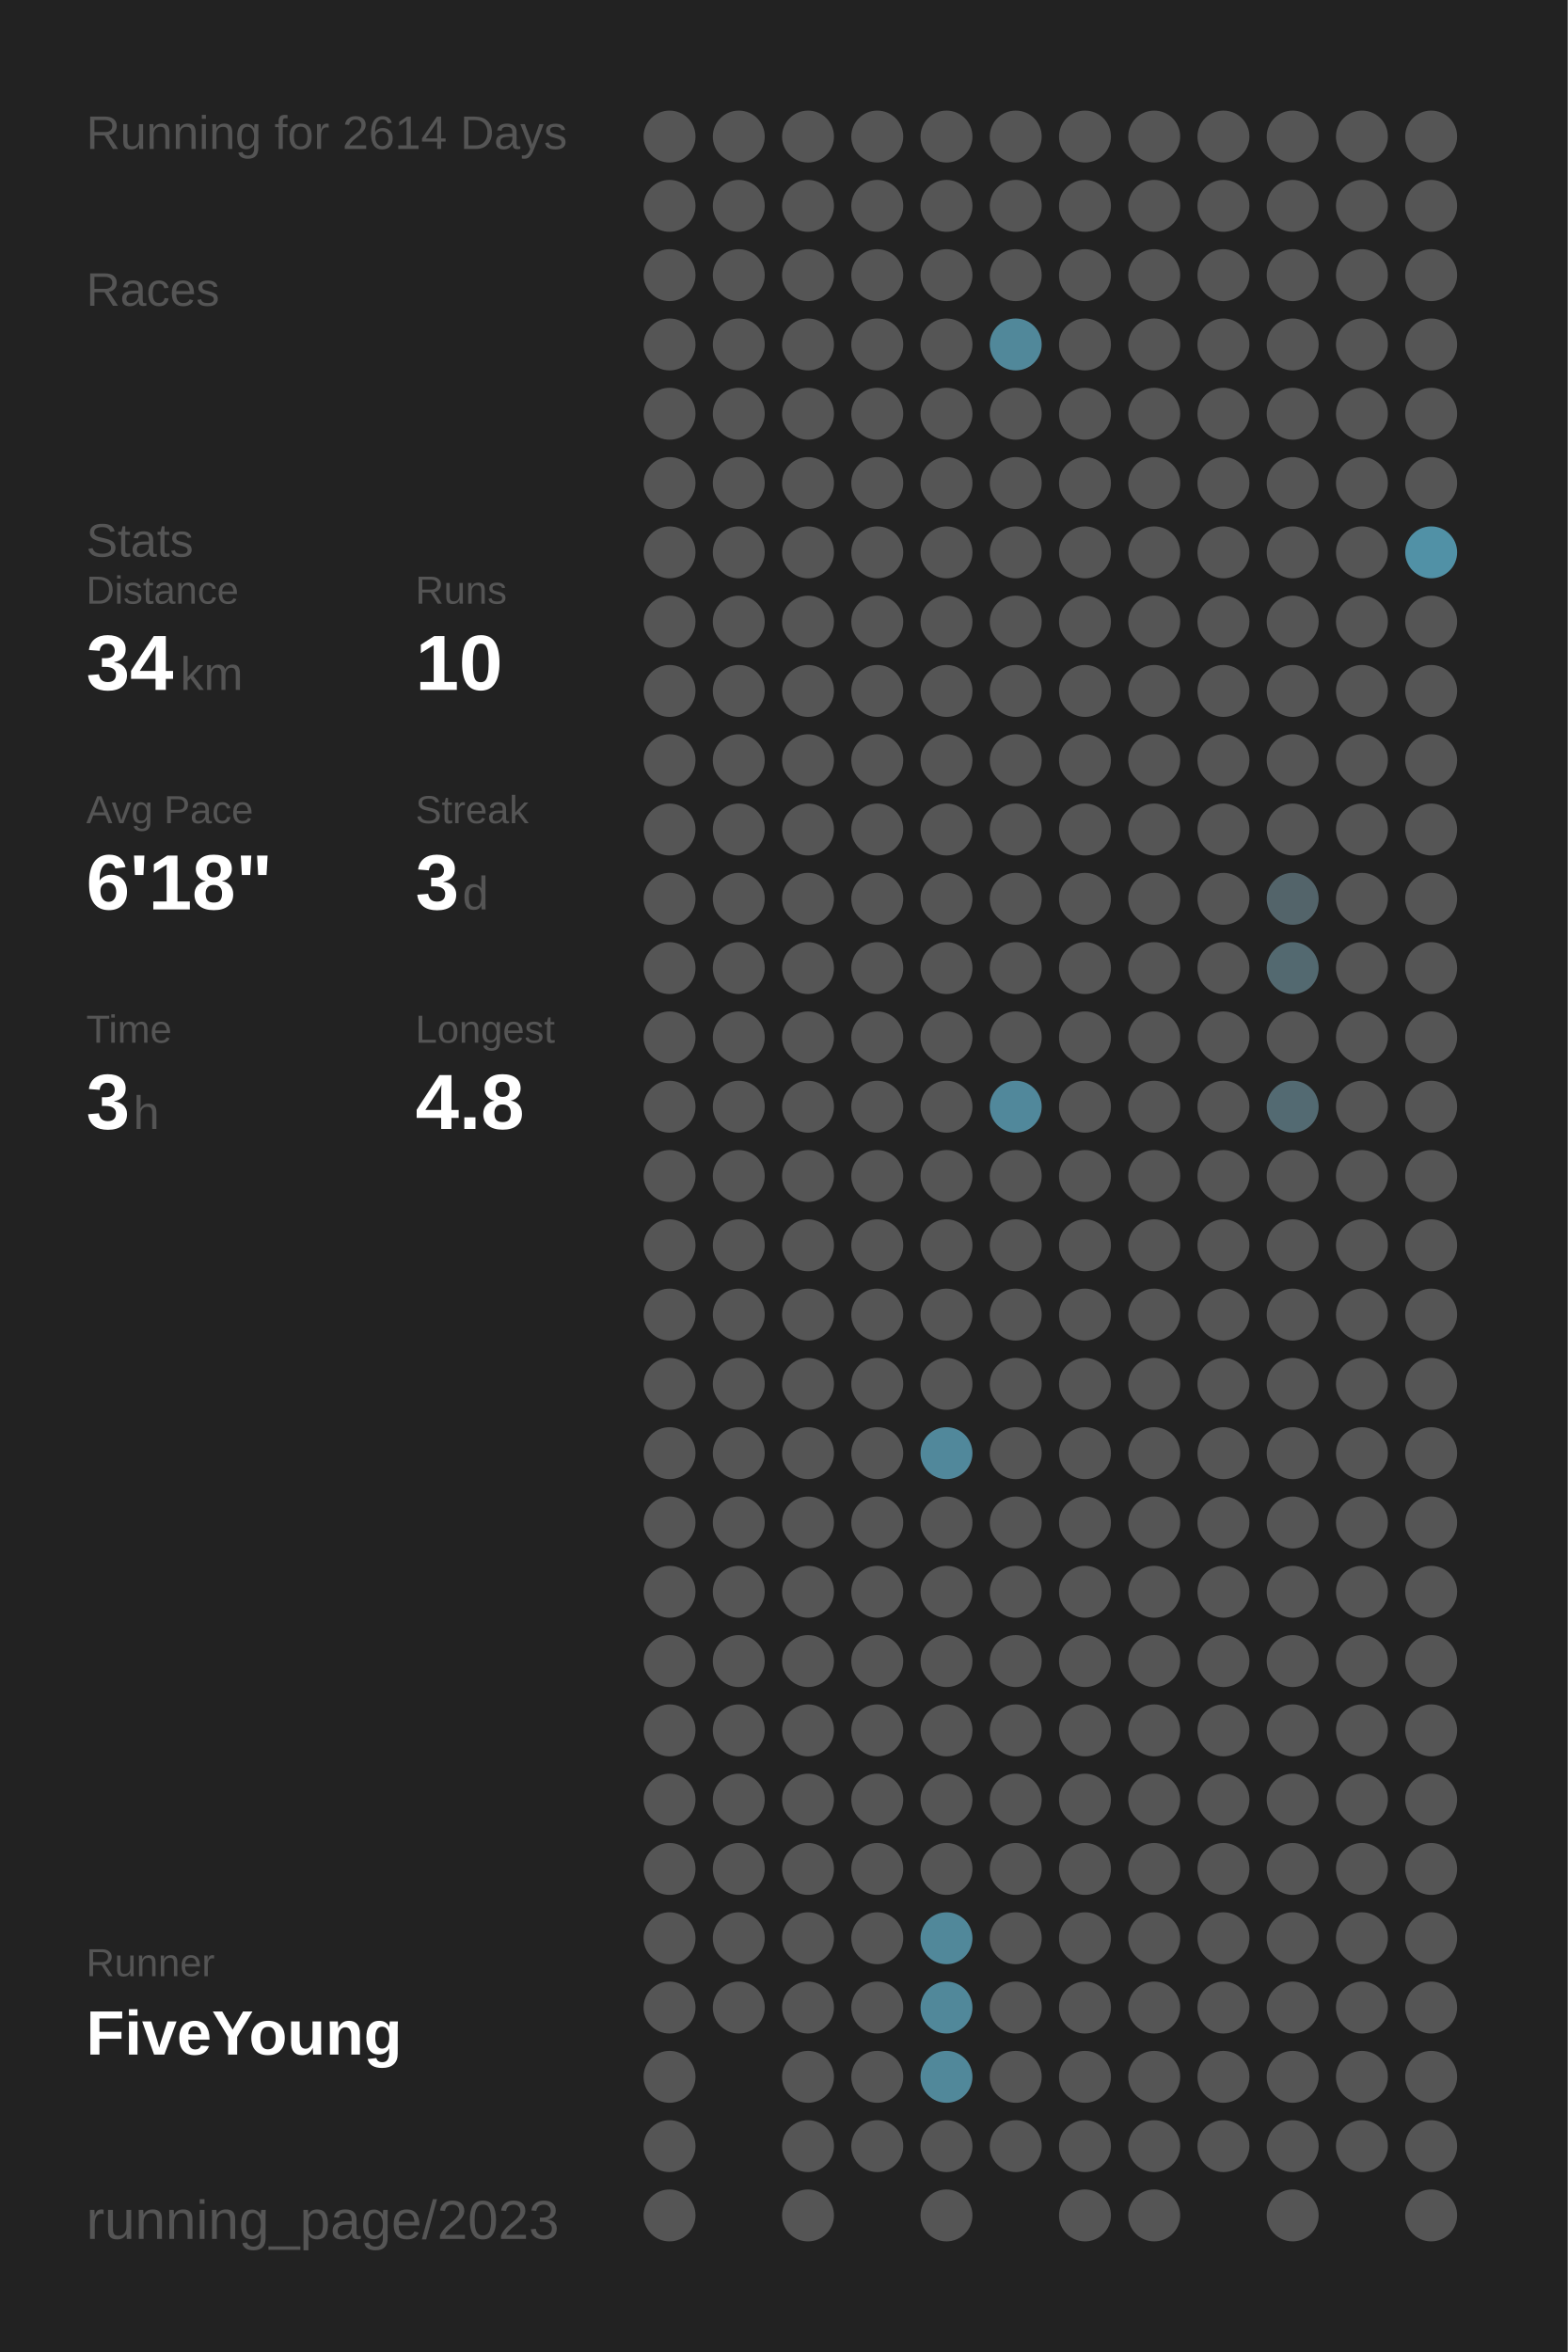
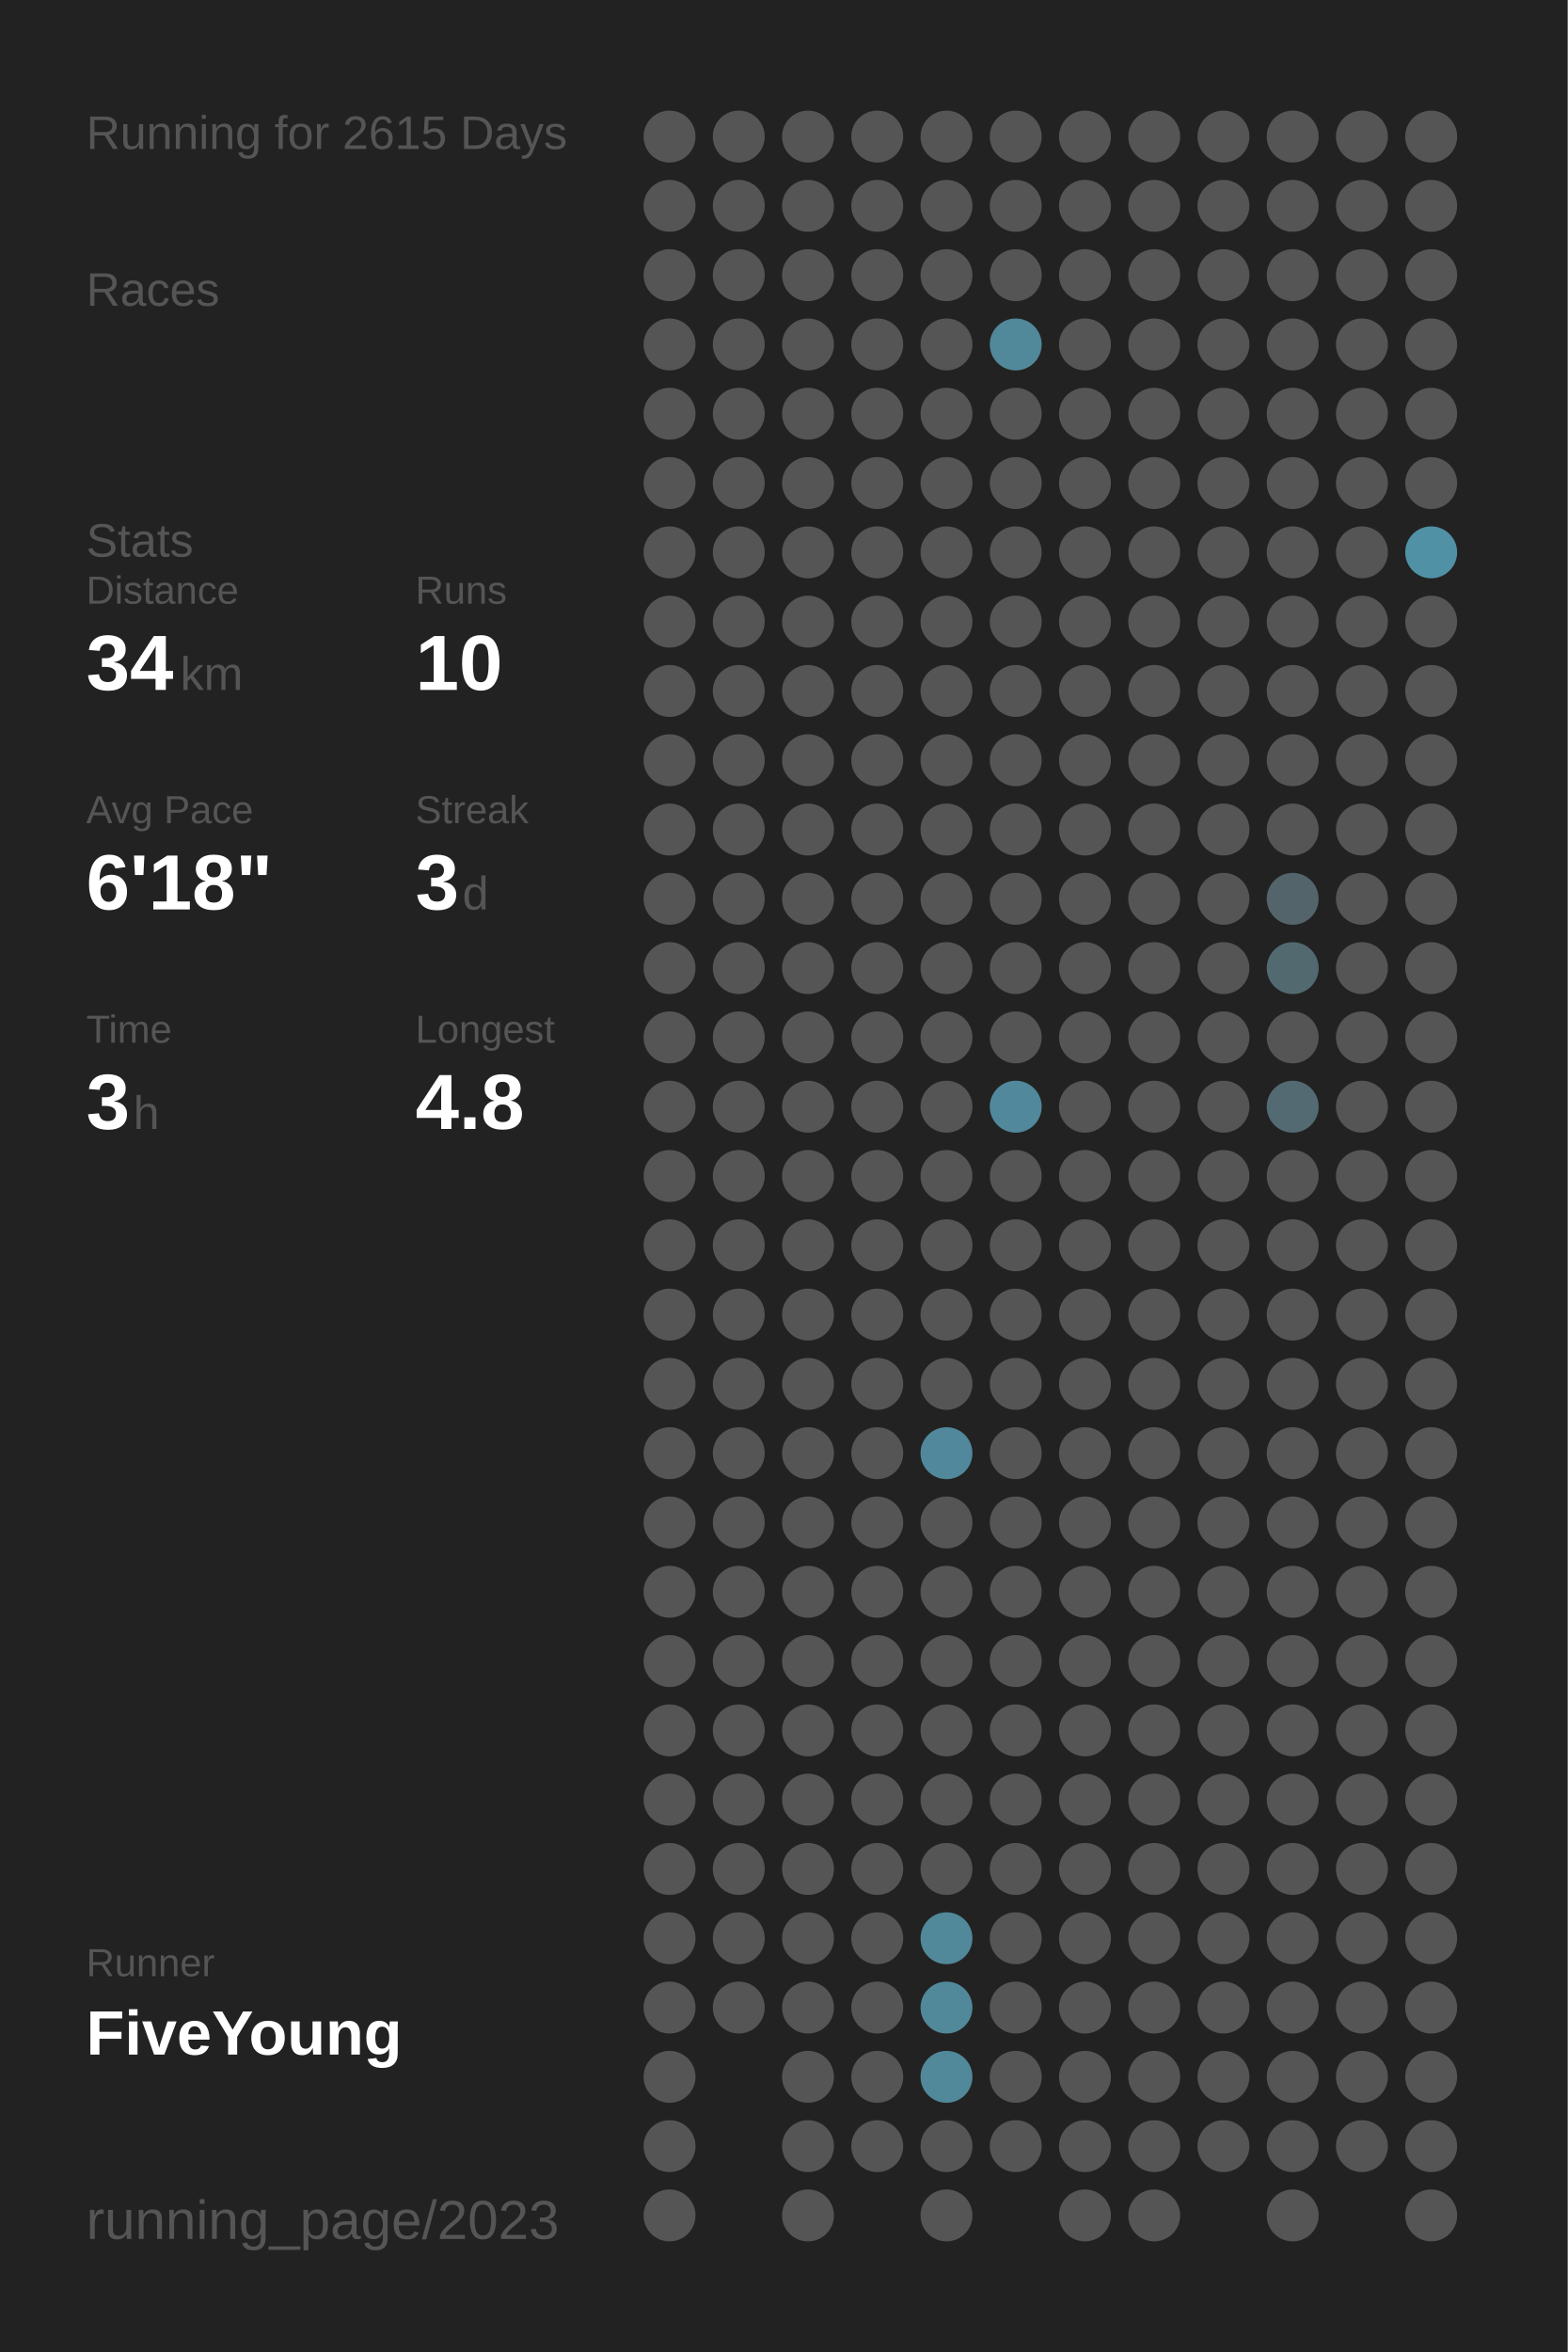
<svg xmlns="http://www.w3.org/2000/svg" baseProfile="full" height="300mm" version="1.1" viewBox="0,0,200,300" width="200mm">
  <defs />
  <rect fill="#222222" height="300" width="200" x="0" y="0" />
-   <text fill="#555555" style="font-size:6px; font-family:Arial;" x="11" y="19">Running for 2614 Days</text>
+   <text fill="#555555" style="font-size:6px; font-family:Arial;" x="11" y="19">Running for 2615 Days</text>
  <text fill="#555555" style="font-size:6px; font-family:Arial;" x="11" y="39">Races</text>
  <text fill="#555555" style="font-size:6px; font-family:Arial;" x="11" y="71">Stats</text>
  <text fill="#555555" style="font-size:5px; font-family:Arial;" x="11" y="77">Distance</text>
  <text fill="#FFFFFF" style="font-size:10px; font-family:Arial; font-weight:bold;" x="11" y="88">34</text>
  <text fill="#555555" style="font-size:6px; font-family:Arial;" x="23" y="88">km</text>
  <text fill="#555555" style="font-size:5px; font-family:Arial;" x="53" y="77">Runs</text>
  <text fill="#FFFFFF" style="font-size:10px; font-family:Arial; font-weight:bold;" x="53" y="88">10</text>
  <text fill="#555555" style="font-size:5px; font-family:Arial;" x="11" y="105">Avg Pace</text>
  <text fill="#FFFFFF" style="font-size:10px; font-family:Arial; font-weight:bold;" x="11" y="116">6'18"</text>
  <text fill="#555555" style="font-size:5px; font-family:Arial;" x="53" y="105">Streak</text>
  <text fill="#FFFFFF" style="font-size:10px; font-family:Arial; font-weight:bold;" x="53" y="116">3</text>
  <text fill="#555555" style="font-size:6px; font-family:Arial;" x="59" y="116">d</text>
  <text fill="#555555" style="font-size:5px; font-family:Arial;" x="11" y="133">Time</text>
  <text fill="#FFFFFF" style="font-size:10px; font-family:Arial; font-weight:bold;" x="11" y="144">3</text>
  <text fill="#555555" style="font-size:6px; font-family:Arial;" x="17" y="144">h</text>
  <text fill="#555555" style="font-size:5px; font-family:Arial;" x="53" y="133">Longest</text>
  <text fill="#FFFFFF" style="font-size:10px; font-family:Arial; font-weight:bold;" x="53" y="144">4.8</text>
  <text fill="#555555" style="font-size:5px; font-family:Arial;" x="11" y="252.065">Runner</text>
  <text fill="#FFFFFF" style="font-size:8px; font-family:Arial; font-weight:bold;" x="11" y="262.065">FiveYoung</text>
  <text fill="#555555" style="font-size:7px; font-family:Arial;" x="11" y="285.581">running_page/2023</text>
  <circle cx="85.417" cy="17.419" fill="#555555" r="3.312" />
  <circle cx="85.417" cy="26.258" fill="#555555" r="3.312" />
  <circle cx="85.417" cy="35.097" fill="#555555" r="3.312" />
  <circle cx="85.417" cy="43.935" fill="#555555" r="3.312" />
  <circle cx="85.417" cy="52.774" fill="#555555" r="3.312" />
  <circle cx="85.417" cy="61.613" fill="#555555" r="3.312" />
  <circle cx="85.417" cy="70.452" fill="#555555" r="3.312" />
  <circle cx="85.417" cy="79.29" fill="#555555" r="3.312" />
  <circle cx="85.417" cy="88.129" fill="#555555" r="3.312" />
  <circle cx="85.417" cy="96.968" fill="#555555" r="3.312" />
  <circle cx="85.417" cy="105.806" fill="#555555" r="3.312" />
  <circle cx="85.417" cy="114.645" fill="#555555" r="3.312" />
  <circle cx="85.417" cy="123.484" fill="#555555" r="3.312" />
  <circle cx="85.417" cy="132.323" fill="#555555" r="3.312" />
  <circle cx="85.417" cy="141.161" fill="#555555" r="3.312" />
  <circle cx="85.417" cy="150" fill="#555555" r="3.312" />
  <circle cx="85.417" cy="158.839" fill="#555555" r="3.312" />
  <circle cx="85.417" cy="167.677" fill="#555555" r="3.312" />
  <circle cx="85.417" cy="176.516" fill="#555555" r="3.312" />
  <circle cx="85.417" cy="185.355" fill="#555555" r="3.312" />
  <circle cx="85.417" cy="194.194" fill="#555555" r="3.312" />
  <circle cx="85.417" cy="203.032" fill="#555555" r="3.312" />
  <circle cx="85.417" cy="211.871" fill="#555555" r="3.312" />
  <circle cx="85.417" cy="220.71" fill="#555555" r="3.312" />
  <circle cx="85.417" cy="229.548" fill="#555555" r="3.312" />
  <circle cx="85.417" cy="238.387" fill="#555555" r="3.312" />
  <circle cx="85.417" cy="247.226" fill="#555555" r="3.312" />
  <circle cx="85.417" cy="256.065" fill="#555555" r="3.312" />
  <circle cx="85.417" cy="264.903" fill="#555555" r="3.312" />
  <circle cx="85.417" cy="273.742" fill="#555555" r="3.312" />
  <circle cx="85.417" cy="282.581" fill="#555555" r="3.312" />
  <circle cx="94.25" cy="17.419" fill="#555555" r="3.312" />
  <circle cx="94.25" cy="26.258" fill="#555555" r="3.312" />
  <circle cx="94.25" cy="35.097" fill="#555555" r="3.312" />
  <circle cx="94.25" cy="43.935" fill="#555555" r="3.312" />
  <circle cx="94.25" cy="52.774" fill="#555555" r="3.312" />
  <circle cx="94.25" cy="61.613" fill="#555555" r="3.312" />
  <circle cx="94.25" cy="70.452" fill="#555555" r="3.312" />
  <circle cx="94.25" cy="79.29" fill="#555555" r="3.312" />
  <circle cx="94.25" cy="88.129" fill="#555555" r="3.312" />
  <circle cx="94.25" cy="96.968" fill="#555555" r="3.312" />
  <circle cx="94.25" cy="105.806" fill="#555555" r="3.312" />
  <circle cx="94.25" cy="114.645" fill="#555555" r="3.312" />
  <circle cx="94.25" cy="123.484" fill="#555555" r="3.312" />
  <circle cx="94.25" cy="132.323" fill="#555555" r="3.312" />
  <circle cx="94.25" cy="141.161" fill="#555555" r="3.312" />
  <circle cx="94.25" cy="150" fill="#555555" r="3.312" />
  <circle cx="94.25" cy="158.839" fill="#555555" r="3.312" />
  <circle cx="94.25" cy="167.677" fill="#555555" r="3.312" />
  <circle cx="94.25" cy="176.516" fill="#555555" r="3.312" />
  <circle cx="94.25" cy="185.355" fill="#555555" r="3.312" />
  <circle cx="94.25" cy="194.194" fill="#555555" r="3.312" />
  <circle cx="94.25" cy="203.032" fill="#555555" r="3.312" />
  <circle cx="94.25" cy="211.871" fill="#555555" r="3.312" />
  <circle cx="94.25" cy="220.71" fill="#555555" r="3.312" />
  <circle cx="94.25" cy="229.548" fill="#555555" r="3.312" />
  <circle cx="94.25" cy="238.387" fill="#555555" r="3.312" />
  <circle cx="94.25" cy="247.226" fill="#555555" r="3.312" />
  <circle cx="94.25" cy="256.065" fill="#555555" r="3.312" />
  <circle cx="103.083" cy="17.419" fill="#555555" r="3.312" />
  <circle cx="103.083" cy="26.258" fill="#555555" r="3.312" />
  <circle cx="103.083" cy="35.097" fill="#555555" r="3.312" />
  <circle cx="103.083" cy="43.935" fill="#555555" r="3.312" />
  <circle cx="103.083" cy="52.774" fill="#555555" r="3.312" />
  <circle cx="103.083" cy="61.613" fill="#555555" r="3.312" />
  <circle cx="103.083" cy="70.452" fill="#555555" r="3.312" />
  <circle cx="103.083" cy="79.29" fill="#555555" r="3.312" />
  <circle cx="103.083" cy="88.129" fill="#555555" r="3.312" />
  <circle cx="103.083" cy="96.968" fill="#555555" r="3.312" />
  <circle cx="103.083" cy="105.806" fill="#555555" r="3.312" />
  <circle cx="103.083" cy="114.645" fill="#555555" r="3.312" />
  <circle cx="103.083" cy="123.484" fill="#555555" r="3.312" />
  <circle cx="103.083" cy="132.323" fill="#555555" r="3.312" />
  <circle cx="103.083" cy="141.161" fill="#555555" r="3.312" />
  <circle cx="103.083" cy="150" fill="#555555" r="3.312" />
  <circle cx="103.083" cy="158.839" fill="#555555" r="3.312" />
  <circle cx="103.083" cy="167.677" fill="#555555" r="3.312" />
  <circle cx="103.083" cy="176.516" fill="#555555" r="3.312" />
  <circle cx="103.083" cy="185.355" fill="#555555" r="3.312" />
  <circle cx="103.083" cy="194.194" fill="#555555" r="3.312" />
  <circle cx="103.083" cy="203.032" fill="#555555" r="3.312" />
  <circle cx="103.083" cy="211.871" fill="#555555" r="3.312" />
  <circle cx="103.083" cy="220.71" fill="#555555" r="3.312" />
  <circle cx="103.083" cy="229.548" fill="#555555" r="3.312" />
  <circle cx="103.083" cy="238.387" fill="#555555" r="3.312" />
  <circle cx="103.083" cy="247.226" fill="#555555" r="3.312" />
  <circle cx="103.083" cy="256.065" fill="#555555" r="3.312" />
  <circle cx="103.083" cy="264.903" fill="#555555" r="3.312" />
  <circle cx="103.083" cy="273.742" fill="#555555" r="3.312" />
  <circle cx="103.083" cy="282.581" fill="#555555" r="3.312" />
  <circle cx="111.917" cy="17.419" fill="#555555" r="3.312" />
  <circle cx="111.917" cy="26.258" fill="#555555" r="3.312" />
  <circle cx="111.917" cy="35.097" fill="#555555" r="3.312" />
  <circle cx="111.917" cy="43.935" fill="#555555" r="3.312" />
  <circle cx="111.917" cy="52.774" fill="#555555" r="3.312" />
  <circle cx="111.917" cy="61.613" fill="#555555" r="3.312" />
  <circle cx="111.917" cy="70.452" fill="#555555" r="3.312" />
  <circle cx="111.917" cy="79.29" fill="#555555" r="3.312" />
  <circle cx="111.917" cy="88.129" fill="#555555" r="3.312" />
  <circle cx="111.917" cy="96.968" fill="#555555" r="3.312" />
  <circle cx="111.917" cy="105.806" fill="#555555" r="3.312" />
  <circle cx="111.917" cy="114.645" fill="#555555" r="3.312" />
  <circle cx="111.917" cy="123.484" fill="#555555" r="3.312" />
  <circle cx="111.917" cy="132.323" fill="#555555" r="3.312" />
  <circle cx="111.917" cy="141.161" fill="#555555" r="3.312" />
  <circle cx="111.917" cy="150" fill="#555555" r="3.312" />
  <circle cx="111.917" cy="158.839" fill="#555555" r="3.312" />
  <circle cx="111.917" cy="167.677" fill="#555555" r="3.312" />
  <circle cx="111.917" cy="176.516" fill="#555555" r="3.312" />
  <circle cx="111.917" cy="185.355" fill="#555555" r="3.312" />
  <circle cx="111.917" cy="194.194" fill="#555555" r="3.312" />
  <circle cx="111.917" cy="203.032" fill="#555555" r="3.312" />
  <circle cx="111.917" cy="211.871" fill="#555555" r="3.312" />
  <circle cx="111.917" cy="220.71" fill="#555555" r="3.312" />
  <circle cx="111.917" cy="229.548" fill="#555555" r="3.312" />
  <circle cx="111.917" cy="238.387" fill="#555555" r="3.312" />
  <circle cx="111.917" cy="247.226" fill="#555555" r="3.312" />
  <circle cx="111.917" cy="256.065" fill="#555555" r="3.312" />
  <circle cx="111.917" cy="264.903" fill="#555555" r="3.312" />
  <circle cx="111.917" cy="273.742" fill="#555555" r="3.312" />
  <circle cx="120.75" cy="17.419" fill="#555555" r="3.312" />
  <circle cx="120.75" cy="26.258" fill="#555555" r="3.312" />
  <circle cx="120.75" cy="35.097" fill="#555555" r="3.312" />
  <circle cx="120.75" cy="43.935" fill="#555555" r="3.312" />
  <circle cx="120.75" cy="52.774" fill="#555555" r="3.312" />
  <circle cx="120.75" cy="61.613" fill="#555555" r="3.312" />
  <circle cx="120.75" cy="70.452" fill="#555555" r="3.312" />
  <circle cx="120.75" cy="79.29" fill="#555555" r="3.312" />
  <circle cx="120.75" cy="88.129" fill="#555555" r="3.312" />
  <circle cx="120.75" cy="96.968" fill="#555555" r="3.312" />
  <circle cx="120.75" cy="105.806" fill="#555555" r="3.312" />
  <circle cx="120.75" cy="114.645" fill="#555555" r="3.312" />
  <circle cx="120.75" cy="123.484" fill="#555555" r="3.312" />
  <circle cx="120.75" cy="132.323" fill="#555555" r="3.312" />
  <circle cx="120.75" cy="141.161" fill="#555555" r="3.312" />
  <circle cx="120.75" cy="150" fill="#555555" r="3.312" />
  <circle cx="120.75" cy="158.839" fill="#555555" r="3.312" />
  <circle cx="120.75" cy="167.677" fill="#555555" r="3.312" />
  <circle cx="120.75" cy="176.516" fill="#555555" r="3.312" />
  <circle cx="120.75" cy="185.355" fill="#51889b" r="3.312" />
  <circle cx="120.75" cy="194.194" fill="#555555" r="3.312" />
  <circle cx="120.75" cy="203.032" fill="#555555" r="3.312" />
  <circle cx="120.75" cy="211.871" fill="#555555" r="3.312" />
  <circle cx="120.75" cy="220.71" fill="#555555" r="3.312" />
  <circle cx="120.75" cy="229.548" fill="#555555" r="3.312" />
  <circle cx="120.75" cy="238.387" fill="#555555" r="3.312" />
  <circle cx="120.75" cy="247.226" fill="#51889a" r="3.312" />
  <circle cx="120.75" cy="256.065" fill="#51889a" r="3.312" />
  <circle cx="120.75" cy="264.903" fill="#51889a" r="3.312" />
  <circle cx="120.75" cy="273.742" fill="#555555" r="3.312" />
  <circle cx="120.75" cy="282.581" fill="#555555" r="3.312" />
  <circle cx="129.583" cy="17.419" fill="#555555" r="3.312" />
  <circle cx="129.583" cy="26.258" fill="#555555" r="3.312" />
  <circle cx="129.583" cy="35.097" fill="#555555" r="3.312" />
  <circle cx="129.583" cy="43.935" fill="#51889a" r="3.312" />
  <circle cx="129.583" cy="52.774" fill="#555555" r="3.312" />
  <circle cx="129.583" cy="61.613" fill="#555555" r="3.312" />
  <circle cx="129.583" cy="70.452" fill="#555555" r="3.312" />
  <circle cx="129.583" cy="79.29" fill="#555555" r="3.312" />
  <circle cx="129.583" cy="88.129" fill="#555555" r="3.312" />
  <circle cx="129.583" cy="96.968" fill="#555555" r="3.312" />
  <circle cx="129.583" cy="105.806" fill="#555555" r="3.312" />
  <circle cx="129.583" cy="114.645" fill="#555555" r="3.312" />
  <circle cx="129.583" cy="123.484" fill="#555555" r="3.312" />
  <circle cx="129.583" cy="132.323" fill="#555555" r="3.312" />
  <circle cx="129.583" cy="141.161" fill="#51889b" r="3.312" />
  <circle cx="129.583" cy="150" fill="#555555" r="3.312" />
  <circle cx="129.583" cy="158.839" fill="#555555" r="3.312" />
  <circle cx="129.583" cy="167.677" fill="#555555" r="3.312" />
  <circle cx="129.583" cy="176.516" fill="#555555" r="3.312" />
  <circle cx="129.583" cy="185.355" fill="#555555" r="3.312" />
  <circle cx="129.583" cy="194.194" fill="#555555" r="3.312" />
  <circle cx="129.583" cy="203.032" fill="#555555" r="3.312" />
  <circle cx="129.583" cy="211.871" fill="#555555" r="3.312" />
  <circle cx="129.583" cy="220.71" fill="#555555" r="3.312" />
  <circle cx="129.583" cy="229.548" fill="#555555" r="3.312" />
  <circle cx="129.583" cy="238.387" fill="#555555" r="3.312" />
  <circle cx="129.583" cy="247.226" fill="#555555" r="3.312" />
  <circle cx="129.583" cy="256.065" fill="#555555" r="3.312" />
  <circle cx="129.583" cy="264.903" fill="#555555" r="3.312" />
  <circle cx="129.583" cy="273.742" fill="#555555" r="3.312" />
  <circle cx="138.417" cy="17.419" fill="#555555" r="3.312" />
  <circle cx="138.417" cy="26.258" fill="#555555" r="3.312" />
  <circle cx="138.417" cy="35.097" fill="#555555" r="3.312" />
  <circle cx="138.417" cy="43.935" fill="#555555" r="3.312" />
  <circle cx="138.417" cy="52.774" fill="#555555" r="3.312" />
  <circle cx="138.417" cy="61.613" fill="#555555" r="3.312" />
  <circle cx="138.417" cy="70.452" fill="#555555" r="3.312" />
  <circle cx="138.417" cy="79.29" fill="#555555" r="3.312" />
  <circle cx="138.417" cy="88.129" fill="#555555" r="3.312" />
  <circle cx="138.417" cy="96.968" fill="#555555" r="3.312" />
  <circle cx="138.417" cy="105.806" fill="#555555" r="3.312" />
  <circle cx="138.417" cy="114.645" fill="#555555" r="3.312" />
  <circle cx="138.417" cy="123.484" fill="#555555" r="3.312" />
  <circle cx="138.417" cy="132.323" fill="#555555" r="3.312" />
  <circle cx="138.417" cy="141.161" fill="#555555" r="3.312" />
  <circle cx="138.417" cy="150" fill="#555555" r="3.312" />
  <circle cx="138.417" cy="158.839" fill="#555555" r="3.312" />
  <circle cx="138.417" cy="167.677" fill="#555555" r="3.312" />
  <circle cx="138.417" cy="176.516" fill="#555555" r="3.312" />
  <circle cx="138.417" cy="185.355" fill="#555555" r="3.312" />
  <circle cx="138.417" cy="194.194" fill="#555555" r="3.312" />
  <circle cx="138.417" cy="203.032" fill="#555555" r="3.312" />
  <circle cx="138.417" cy="211.871" fill="#555555" r="3.312" />
  <circle cx="138.417" cy="220.71" fill="#555555" r="3.312" />
  <circle cx="138.417" cy="229.548" fill="#555555" r="3.312" />
  <circle cx="138.417" cy="238.387" fill="#555555" r="3.312" />
  <circle cx="138.417" cy="247.226" fill="#555555" r="3.312" />
  <circle cx="138.417" cy="256.065" fill="#555555" r="3.312" />
  <circle cx="138.417" cy="264.903" fill="#555555" r="3.312" />
  <circle cx="138.417" cy="273.742" fill="#555555" r="3.312" />
  <circle cx="138.417" cy="282.581" fill="#555555" r="3.312" />
  <circle cx="147.25" cy="17.419" fill="#555555" r="3.312" />
  <circle cx="147.25" cy="26.258" fill="#555555" r="3.312" />
  <circle cx="147.25" cy="35.097" fill="#555555" r="3.312" />
  <circle cx="147.25" cy="43.935" fill="#555555" r="3.312" />
  <circle cx="147.25" cy="52.774" fill="#555555" r="3.312" />
  <circle cx="147.25" cy="61.613" fill="#555555" r="3.312" />
  <circle cx="147.25" cy="70.452" fill="#555555" r="3.312" />
  <circle cx="147.25" cy="79.29" fill="#555555" r="3.312" />
  <circle cx="147.25" cy="88.129" fill="#555555" r="3.312" />
  <circle cx="147.25" cy="96.968" fill="#555555" r="3.312" />
  <circle cx="147.25" cy="105.806" fill="#555555" r="3.312" />
  <circle cx="147.25" cy="114.645" fill="#555555" r="3.312" />
  <circle cx="147.25" cy="123.484" fill="#555555" r="3.312" />
  <circle cx="147.25" cy="132.323" fill="#555555" r="3.312" />
  <circle cx="147.25" cy="141.161" fill="#555555" r="3.312" />
  <circle cx="147.25" cy="150" fill="#555555" r="3.312" />
  <circle cx="147.25" cy="158.839" fill="#555555" r="3.312" />
  <circle cx="147.25" cy="167.677" fill="#555555" r="3.312" />
  <circle cx="147.25" cy="176.516" fill="#555555" r="3.312" />
  <circle cx="147.25" cy="185.355" fill="#555555" r="3.312" />
  <circle cx="147.25" cy="194.194" fill="#555555" r="3.312" />
  <circle cx="147.25" cy="203.032" fill="#555555" r="3.312" />
  <circle cx="147.25" cy="211.871" fill="#555555" r="3.312" />
  <circle cx="147.25" cy="220.71" fill="#555555" r="3.312" />
  <circle cx="147.25" cy="229.548" fill="#555555" r="3.312" />
  <circle cx="147.25" cy="238.387" fill="#555555" r="3.312" />
  <circle cx="147.25" cy="247.226" fill="#555555" r="3.312" />
  <circle cx="147.25" cy="256.065" fill="#555555" r="3.312" />
  <circle cx="147.25" cy="264.903" fill="#555555" r="3.312" />
  <circle cx="147.25" cy="273.742" fill="#555555" r="3.312" />
  <circle cx="147.25" cy="282.581" fill="#555555" r="3.312" />
  <circle cx="156.083" cy="17.419" fill="#555555" r="3.312" />
  <circle cx="156.083" cy="26.258" fill="#555555" r="3.312" />
  <circle cx="156.083" cy="35.097" fill="#555555" r="3.312" />
  <circle cx="156.083" cy="43.935" fill="#555555" r="3.312" />
  <circle cx="156.083" cy="52.774" fill="#555555" r="3.312" />
  <circle cx="156.083" cy="61.613" fill="#555555" r="3.312" />
  <circle cx="156.083" cy="70.452" fill="#555555" r="3.312" />
  <circle cx="156.083" cy="79.29" fill="#555555" r="3.312" />
  <circle cx="156.083" cy="88.129" fill="#555555" r="3.312" />
  <circle cx="156.083" cy="96.968" fill="#555555" r="3.312" />
  <circle cx="156.083" cy="105.806" fill="#555555" r="3.312" />
  <circle cx="156.083" cy="114.645" fill="#555555" r="3.312" />
  <circle cx="156.083" cy="123.484" fill="#555555" r="3.312" />
  <circle cx="156.083" cy="132.323" fill="#555555" r="3.312" />
  <circle cx="156.083" cy="141.161" fill="#555555" r="3.312" />
  <circle cx="156.083" cy="150" fill="#555555" r="3.312" />
  <circle cx="156.083" cy="158.839" fill="#555555" r="3.312" />
  <circle cx="156.083" cy="167.677" fill="#555555" r="3.312" />
  <circle cx="156.083" cy="176.516" fill="#555555" r="3.312" />
  <circle cx="156.083" cy="185.355" fill="#555555" r="3.312" />
  <circle cx="156.083" cy="194.194" fill="#555555" r="3.312" />
  <circle cx="156.083" cy="203.032" fill="#555555" r="3.312" />
  <circle cx="156.083" cy="211.871" fill="#555555" r="3.312" />
  <circle cx="156.083" cy="220.71" fill="#555555" r="3.312" />
  <circle cx="156.083" cy="229.548" fill="#555555" r="3.312" />
  <circle cx="156.083" cy="238.387" fill="#555555" r="3.312" />
  <circle cx="156.083" cy="247.226" fill="#555555" r="3.312" />
  <circle cx="156.083" cy="256.065" fill="#555555" r="3.312" />
  <circle cx="156.083" cy="264.903" fill="#555555" r="3.312" />
  <circle cx="156.083" cy="273.742" fill="#555555" r="3.312" />
  <circle cx="164.917" cy="17.419" fill="#555555" r="3.312" />
  <circle cx="164.917" cy="26.258" fill="#555555" r="3.312" />
  <circle cx="164.917" cy="35.097" fill="#555555" r="3.312" />
  <circle cx="164.917" cy="43.935" fill="#555555" r="3.312" />
  <circle cx="164.917" cy="52.774" fill="#555555" r="3.312" />
  <circle cx="164.917" cy="61.613" fill="#555555" r="3.312" />
  <circle cx="164.917" cy="70.452" fill="#555555" r="3.312" />
  <circle cx="164.917" cy="79.29" fill="#555555" r="3.312" />
  <circle cx="164.917" cy="88.129" fill="#555555" r="3.312" />
  <circle cx="164.917" cy="96.968" fill="#555555" r="3.312" />
  <circle cx="164.917" cy="105.806" fill="#555555" r="3.312" />
  <circle cx="164.917" cy="114.645" fill="#53646a" r="3.312" />
  <circle cx="164.917" cy="123.484" fill="#536970" r="3.312" />
  <circle cx="164.917" cy="132.323" fill="#555555" r="3.312" />
  <circle cx="164.917" cy="141.161" fill="#536a72" r="3.312" />
  <circle cx="164.917" cy="150" fill="#555555" r="3.312" />
  <circle cx="164.917" cy="158.839" fill="#555555" r="3.312" />
  <circle cx="164.917" cy="167.677" fill="#555555" r="3.312" />
  <circle cx="164.917" cy="176.516" fill="#555555" r="3.312" />
  <circle cx="164.917" cy="185.355" fill="#555555" r="3.312" />
  <circle cx="164.917" cy="194.194" fill="#555555" r="3.312" />
  <circle cx="164.917" cy="203.032" fill="#555555" r="3.312" />
  <circle cx="164.917" cy="211.871" fill="#555555" r="3.312" />
  <circle cx="164.917" cy="220.71" fill="#555555" r="3.312" />
  <circle cx="164.917" cy="229.548" fill="#555555" r="3.312" />
  <circle cx="164.917" cy="238.387" fill="#555555" r="3.312" />
  <circle cx="164.917" cy="247.226" fill="#555555" r="3.312" />
  <circle cx="164.917" cy="256.065" fill="#555555" r="3.312" />
  <circle cx="164.917" cy="264.903" fill="#555555" r="3.312" />
  <circle cx="164.917" cy="273.742" fill="#555555" r="3.312" />
  <circle cx="164.917" cy="282.581" fill="#555555" r="3.312" />
  <circle cx="173.75" cy="17.419" fill="#555555" r="3.312" />
  <circle cx="173.75" cy="26.258" fill="#555555" r="3.312" />
  <circle cx="173.75" cy="35.097" fill="#555555" r="3.312" />
  <circle cx="173.75" cy="43.935" fill="#555555" r="3.312" />
  <circle cx="173.75" cy="52.774" fill="#555555" r="3.312" />
  <circle cx="173.75" cy="61.613" fill="#555555" r="3.312" />
  <circle cx="173.75" cy="70.452" fill="#555555" r="3.312" />
  <circle cx="173.75" cy="79.29" fill="#555555" r="3.312" />
  <circle cx="173.75" cy="88.129" fill="#555555" r="3.312" />
  <circle cx="173.75" cy="96.968" fill="#555555" r="3.312" />
  <circle cx="173.75" cy="105.806" fill="#555555" r="3.312" />
  <circle cx="173.75" cy="114.645" fill="#555555" r="3.312" />
  <circle cx="173.75" cy="123.484" fill="#555555" r="3.312" />
  <circle cx="173.75" cy="132.323" fill="#555555" r="3.312" />
  <circle cx="173.75" cy="141.161" fill="#555555" r="3.312" />
  <circle cx="173.75" cy="150" fill="#555555" r="3.312" />
  <circle cx="173.75" cy="158.839" fill="#555555" r="3.312" />
  <circle cx="173.75" cy="167.677" fill="#555555" r="3.312" />
  <circle cx="173.75" cy="176.516" fill="#555555" r="3.312" />
  <circle cx="173.75" cy="185.355" fill="#555555" r="3.312" />
  <circle cx="173.75" cy="194.194" fill="#555555" r="3.312" />
  <circle cx="173.75" cy="203.032" fill="#555555" r="3.312" />
  <circle cx="173.75" cy="211.871" fill="#555555" r="3.312" />
  <circle cx="173.75" cy="220.71" fill="#555555" r="3.312" />
  <circle cx="173.75" cy="229.548" fill="#555555" r="3.312" />
  <circle cx="173.75" cy="238.387" fill="#555555" r="3.312" />
  <circle cx="173.75" cy="247.226" fill="#555555" r="3.312" />
  <circle cx="173.75" cy="256.065" fill="#555555" r="3.312" />
  <circle cx="173.75" cy="264.903" fill="#555555" r="3.312" />
  <circle cx="173.75" cy="273.742" fill="#555555" r="3.312" />
  <circle cx="182.583" cy="17.419" fill="#555555" r="3.312" />
  <circle cx="182.583" cy="26.258" fill="#555555" r="3.312" />
  <circle cx="182.583" cy="35.097" fill="#555555" r="3.312" />
  <circle cx="182.583" cy="43.935" fill="#555555" r="3.312" />
  <circle cx="182.583" cy="52.774" fill="#555555" r="3.312" />
  <circle cx="182.583" cy="61.613" fill="#555555" r="3.312" />
  <circle cx="182.583" cy="70.452" fill="#5191a6" r="3.312" />
  <circle cx="182.583" cy="79.29" fill="#555555" r="3.312" />
  <circle cx="182.583" cy="88.129" fill="#555555" r="3.312" />
  <circle cx="182.583" cy="96.968" fill="#555555" r="3.312" />
  <circle cx="182.583" cy="105.806" fill="#555555" r="3.312" />
  <circle cx="182.583" cy="114.645" fill="#555555" r="3.312" />
  <circle cx="182.583" cy="123.484" fill="#555555" r="3.312" />
  <circle cx="182.583" cy="132.323" fill="#555555" r="3.312" />
  <circle cx="182.583" cy="141.161" fill="#555555" r="3.312" />
  <circle cx="182.583" cy="150" fill="#555555" r="3.312" />
  <circle cx="182.583" cy="158.839" fill="#555555" r="3.312" />
  <circle cx="182.583" cy="167.677" fill="#555555" r="3.312" />
  <circle cx="182.583" cy="176.516" fill="#555555" r="3.312" />
  <circle cx="182.583" cy="185.355" fill="#555555" r="3.312" />
  <circle cx="182.583" cy="194.194" fill="#555555" r="3.312" />
  <circle cx="182.583" cy="203.032" fill="#555555" r="3.312" />
  <circle cx="182.583" cy="211.871" fill="#555555" r="3.312" />
  <circle cx="182.583" cy="220.71" fill="#555555" r="3.312" />
  <circle cx="182.583" cy="229.548" fill="#555555" r="3.312" />
  <circle cx="182.583" cy="238.387" fill="#555555" r="3.312" />
  <circle cx="182.583" cy="247.226" fill="#555555" r="3.312" />
  <circle cx="182.583" cy="256.065" fill="#555555" r="3.312" />
  <circle cx="182.583" cy="264.903" fill="#555555" r="3.312" />
  <circle cx="182.583" cy="273.742" fill="#555555" r="3.312" />
  <circle cx="182.583" cy="282.581" fill="#555555" r="3.312" />
</svg>
